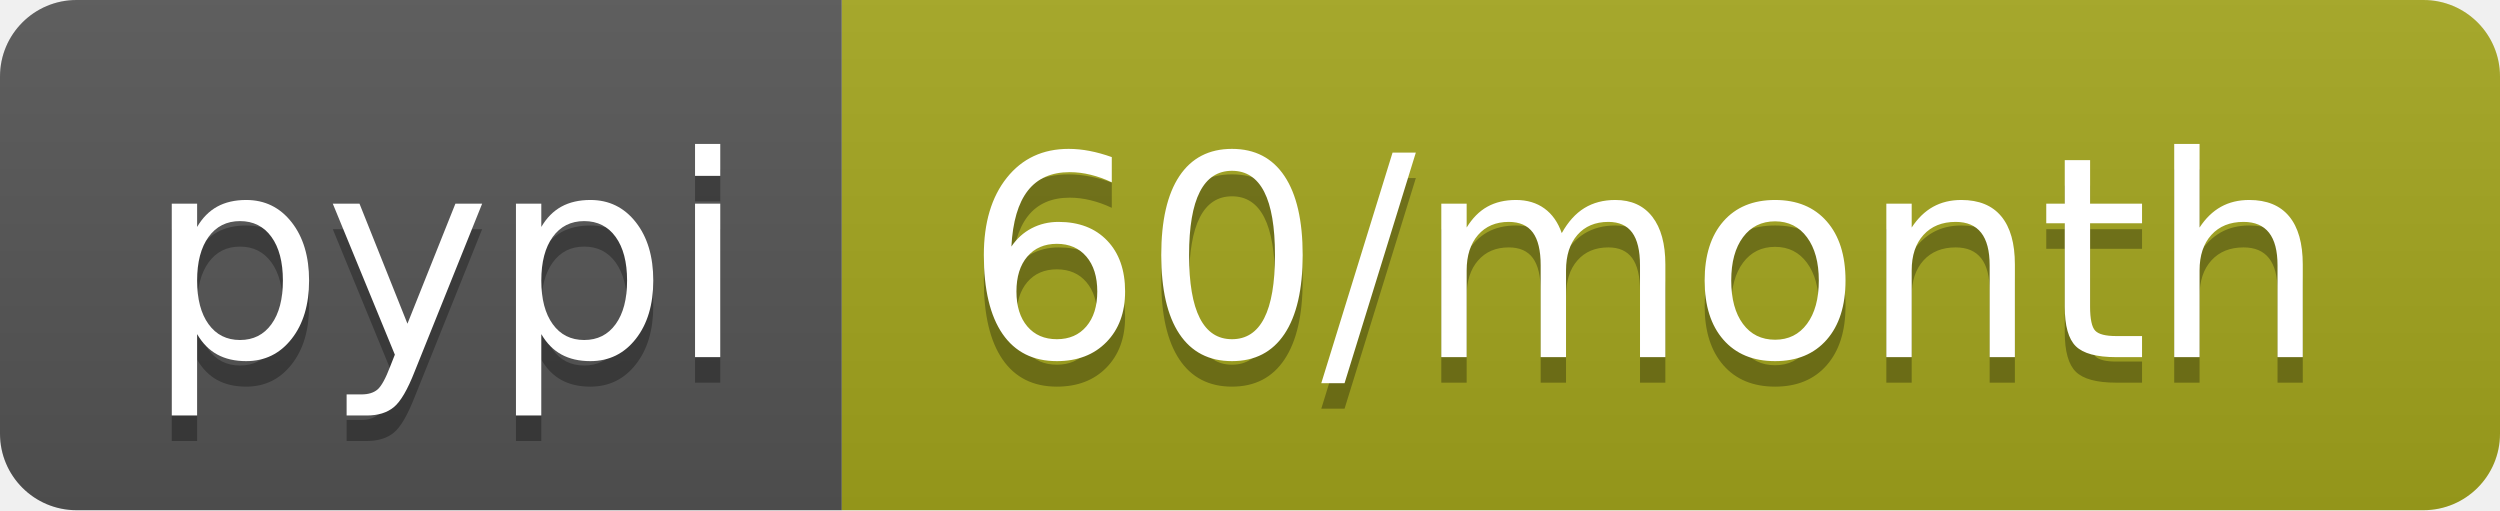
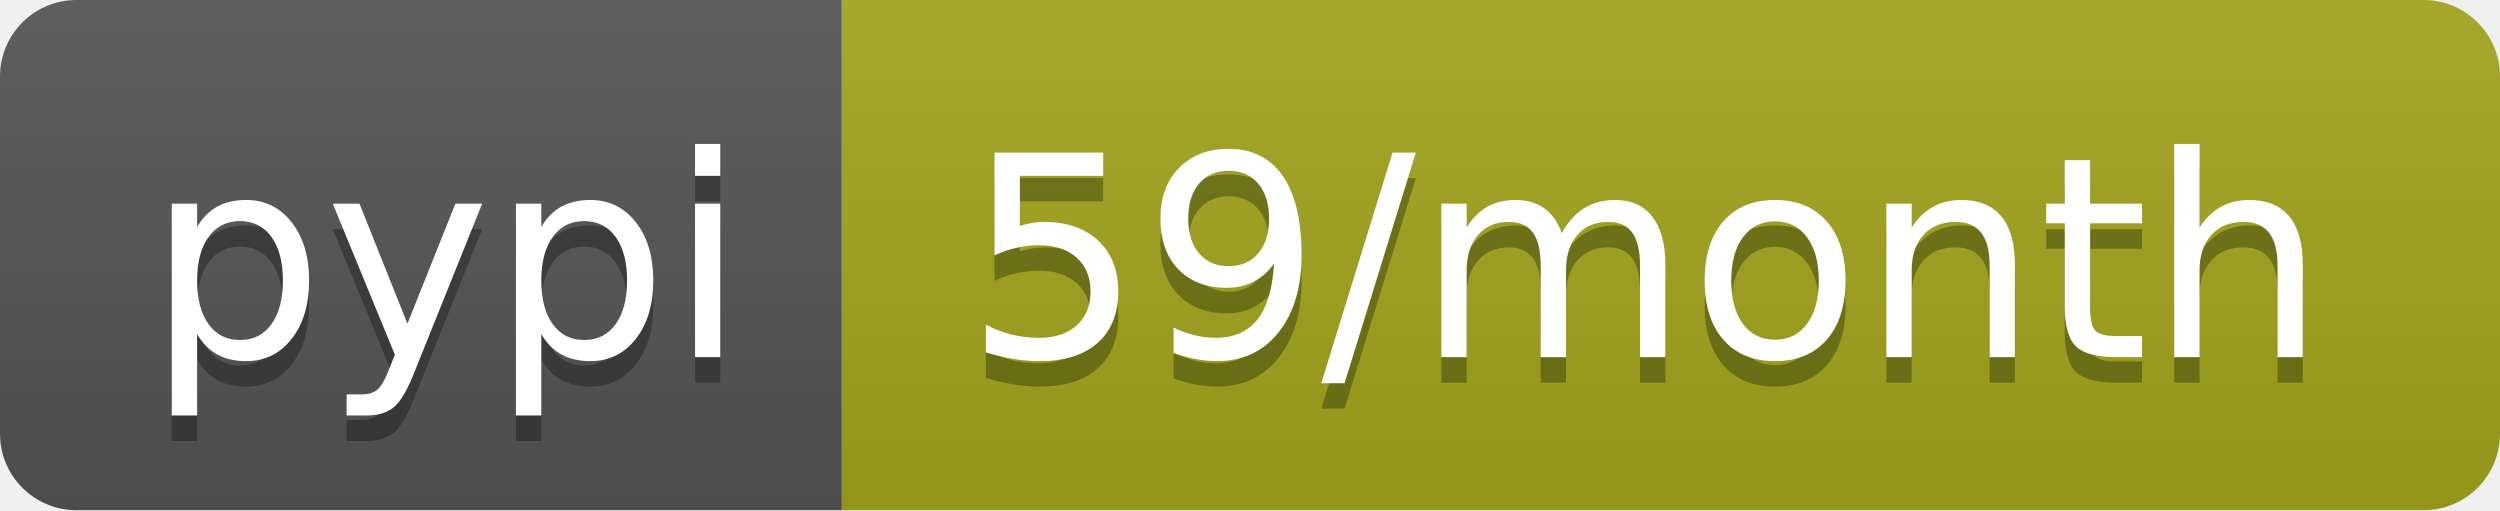
- <svg xmlns="http://www.w3.org/2000/svg" width="98" height="20" role="img" aria-label="pypi: 60/month">
+ <svg xmlns="http://www.w3.org/2000/svg" width="98" height="20" role="img" aria-label="pypi: 59/month">
  <linearGradient id="s" x2="0" y2="100%">
    <stop offset="0" stop-color="#bbb" stop-opacity=".1" />
    <stop offset="1" stop-opacity=".1" />
  </linearGradient>
  <clipPath id="r">
    <rect width="98" height="20" rx="3" fill="#fff" />
  </clipPath>
  <g clip-path="url(#r)">
    <rect width="33" height="20" fill="#555" />
    <rect x="33" width="65" height="20" fill="#a4a61d" />
    <rect width="98" height="20" fill="url(#s)" />
  </g>
  <g fill="#fff" text-anchor="middle" font-family="Verdana,Geneva,DejaVu Sans,sans-serif" text-rendering="geometricPrecision" font-size="110">
    <text aria-hidden="true" x="175" y="150" fill="#010101" fill-opacity=".3" transform="scale(.1)" textLength="230">pypi</text>
    <text x="175" y="140" transform="scale(.1)" fill="#fff" textLength="230">pypi</text>
-     <text aria-hidden="true" x="645" y="150" fill="#010101" fill-opacity=".3" transform="scale(.1)" textLength="550">60/month</text>
-     <text x="645" y="140" transform="scale(.1)" fill="#fff" textLength="550">60/month</text>
+     <text aria-hidden="true" x="645" y="150" fill="#010101" fill-opacity=".3" transform="scale(.1)" textLength="550">59/month</text>
+     <text x="645" y="140" transform="scale(.1)" fill="#fff" textLength="550">59/month</text>
  </g>
</svg>
